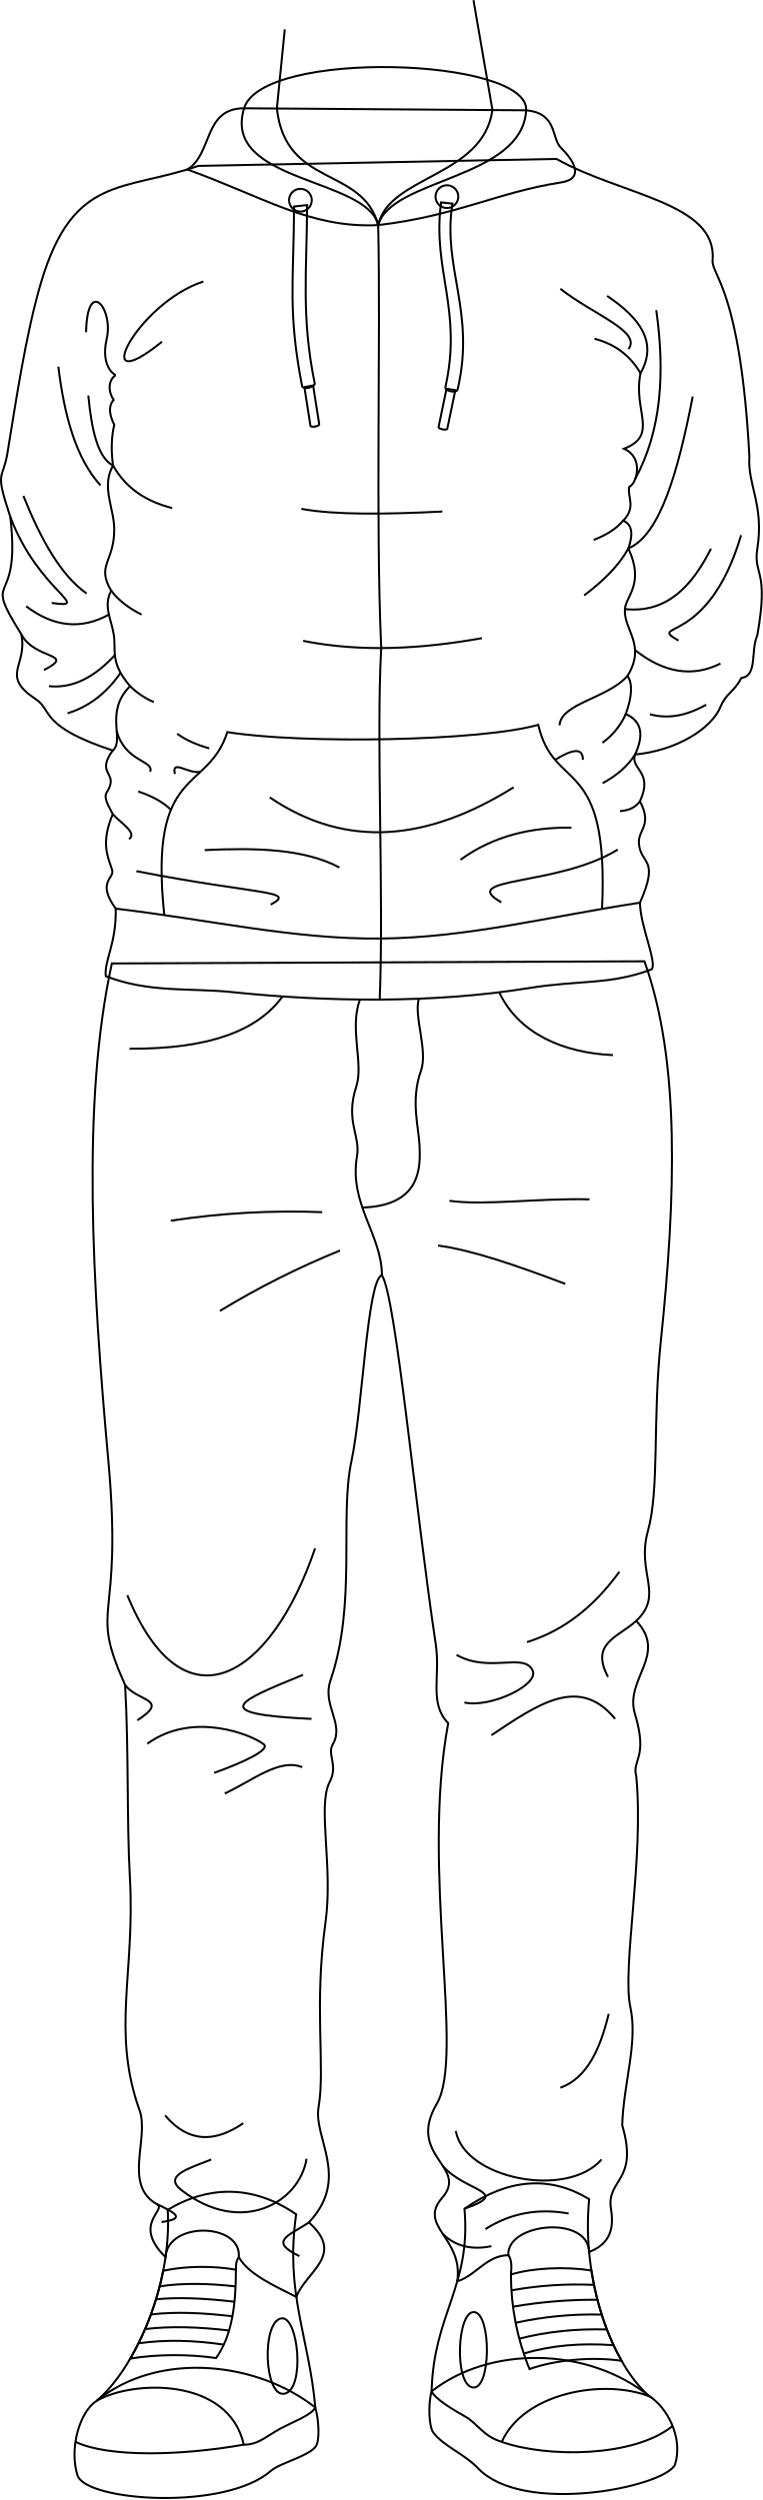
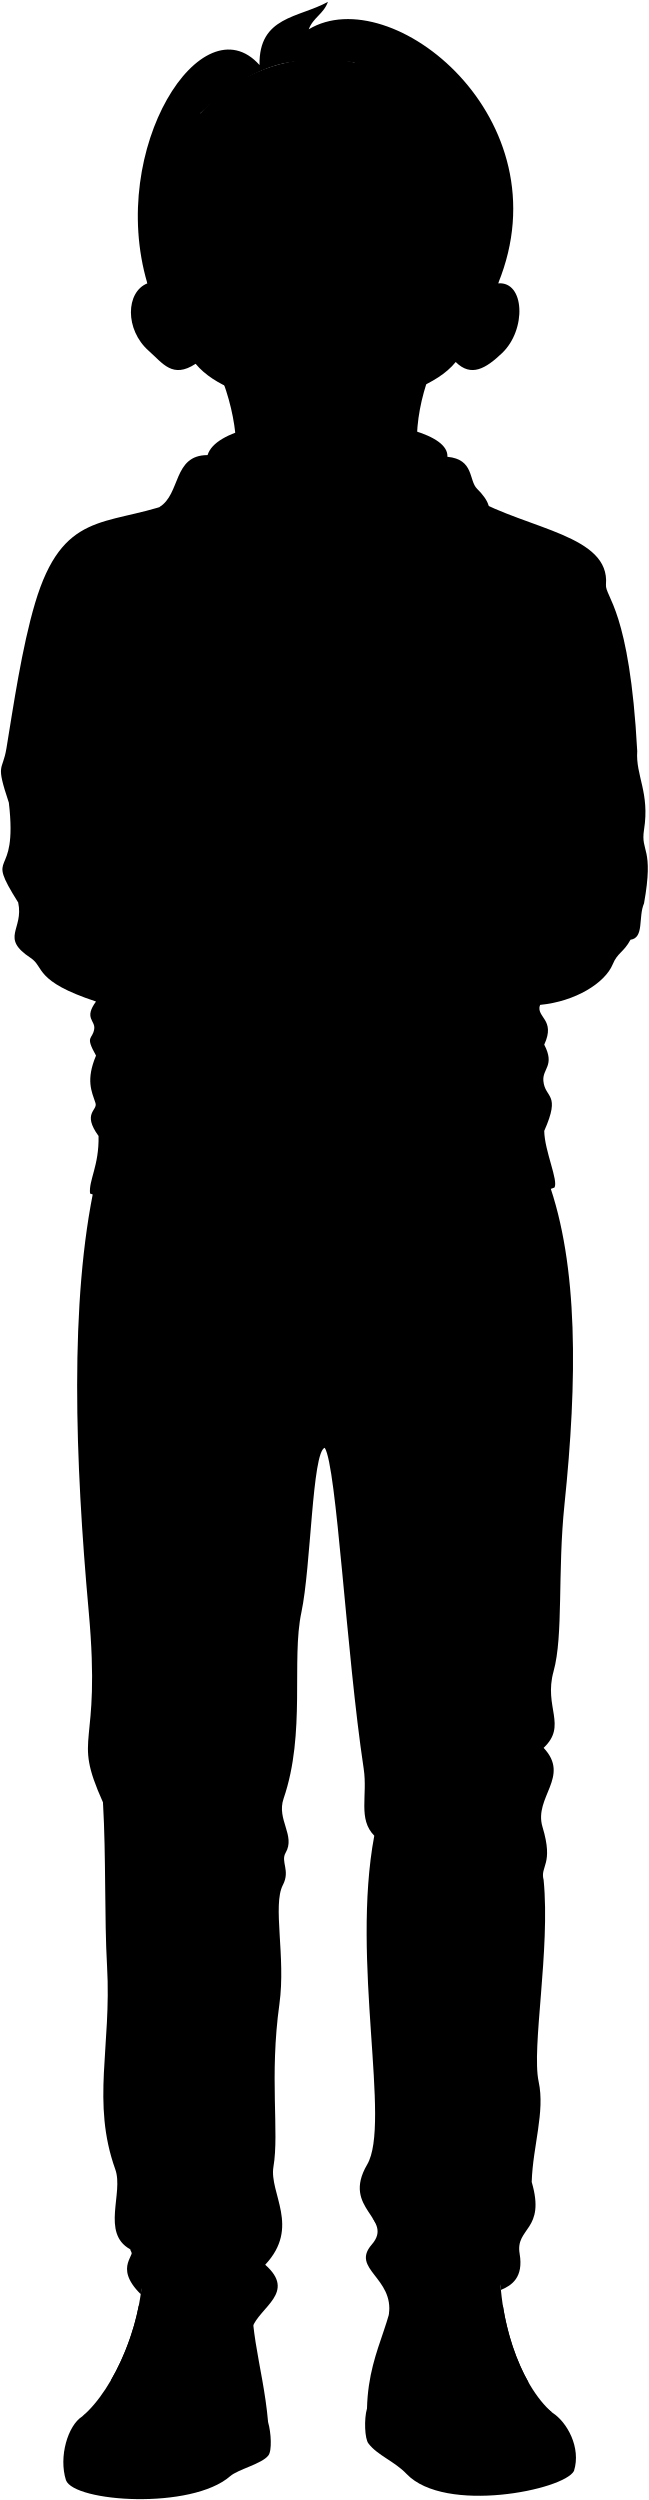
- <svg xmlns="http://www.w3.org/2000/svg" id="presence" viewBox="0 0 755.77 2476.85">
-   <defs>
-     <style>
-       .cls-1 {
-         fill: none;
-         stroke: #000;
-         stroke-miterlimit: 10;
-         stroke-width: 2px;
-       }
-     </style>
-   </defs>
-   <g id="bennettSoleSide">
-     <path class="cls-1" d="M312.38,2386.18c3.54,12.1,4.7,33.49.23,38.84-7.49,9.72-35.35,16.13-44.32,24-45.21,39.62-182,30.29-191.44,4.69-8.63-27.31,2.23-63.62,19-74.23C158.48,2329,256,2341.53,312.38,2386.18Z" />
-     <path class="cls-1" d="M427.59,2370.23c-3.55,12.1-2.7,35.48,1.77,40.83,10.28,13.63,30.44,20.82,44.32,35.4,44.65,46.88,183.3,18.88,195-3.44,8.63-27.32-8.28-57.19-25-67.79C581,2324.77,484,2325.58,427.59,2370.23Z" />
+ <svg viewBox="0 0 763.31 2941.89">
+   <g class="soleWhite">
+     <path d="M315.49,2850.32c3.58,12.22,4.75,33.82.24,39.23-7.56,9.82-35.71,16.3-44.77,24.24-45.66,40-183.87,30.59-193.36,4.74-8.71-27.59,2.26-64.26,19.17-75C160.05,2792.6,258.56,2805.22,315.49,2850.32Z" />
+     <path d="M431.86,2834.21c-3.58,12.22-2.73,35.84,1.78,41.24,10.38,13.77,30.75,21,44.77,35.75,45.1,47.36,185.13,19.08,197-3.47,8.72-27.6-8.36-57.76-25.27-68.47C586.83,2788.3,488.79,2789.11,431.86,2834.21Z" />
  </g>
-   <g id="bennettShoe">
-     <path class="cls-1" d="M293.4,2194.74c-11.16,78.14,12.84,121.67,19,191.44-3.91,7.81-22.94,14.38-35.72,21.53-14,7.82-21.21,15.31-35.16,15.31-14.85-66.95-110-64.19-145.68-43.54,36.85-31.19,74.79-112.74,70.33-189.21C204.42,2166.92,249.78,2164.32,293.4,2194.74Z" />
-     <path class="cls-1" d="M460.17,2189.16c6.81,77-30.58,103.81-32.58,181.07,3.91,7.81,21.09,17.94,33.81,25.21,11.72,6.69,17.31,19.21,35.72,24.79,21.77-48.56,100.47-63.07,146.56-45-36.85-31.19-67.86-113.51-60-195.56C545.37,2156.31,503.8,2158.74,460.17,2189.16Z" />
+   <g class="bennettShoe">
+     <path d="M299.36,2657c-11.28,78.92,9.93,122.89,16.13,193.35-3.94,7.89-23.16,14.52-36.07,21.75-14.1,7.89-21.43,15.46-35.52,15.46-15-67.62-111-64.83-147.13-44,37.22-31.5,75.54-113.87,71-191.1C206.45,2628.87,255.29,2626.25,299.36,2657Z" />
+     <path d="M464.76,2651.33c6.88,77.79-30.88,104.85-32.9,182.88,3.94,7.89,21.3,18.12,34.15,25.46,11.84,6.76,17.47,19.4,36.08,25,22-49.05,101.46-63.7,148-45.45-37.22-31.5-68.54-114.65-60.65-197.51C550.81,2618.16,508.83,2620.61,464.76,2651.33Z" />
  </g>
-   <g id="bennettShoelace">
-     <path class="cls-1" d="M585.91,2250.35c-25.8-4-57.95-2.67-79.71,4a246.88,246.88,0,0,0,18.4,93.71c25.2-9,61.47-12.54,91.22-8.17C602.09,2315.77,591.19,2284.48,585.91,2250.35Z" />
-     <path class="cls-1" d="M161.66,2250.66a285.37,285.37,0,0,1-32.55,87c27.62-4.51,58.78-4.34,84.95-.5,15.79-22.06,19.73-53.26,19.67-87.56C212.86,2245.83,184.7,2245.57,161.66,2250.66Z" />
+   <g class="shoelace">
+     <path d="M591.76,2713.13c-26.06-4.06-58.53-2.69-80.51,4a249.39,249.39,0,0,0,18.59,94.65c25.44-9,62.08-12.67,92.13-8.25C608.1,2779.21,597.09,2747.6,591.76,2713.13Z" />
+     <path d="M163.26,2713.45a287.75,287.75,0,0,1-32.87,87.81c27.9-4.55,59.37-4.38,85.8-.49,15.95-22.29,19.93-53.8,19.86-88.44C215,2708.57,186.54,2708.3,163.26,2713.45Z" />
  </g>
-   <g id="converseLogo">
-     <path class="cls-1" d="M468.63,2366.32c17.89,2,18.23-71.64,1.74-74.64C452.77,2288.48,449.49,2364.19,468.63,2366.32Z" />
-     <path class="cls-1" d="M281.17,2372.58c-19.21,2.26-22.17-69.75-3-74.66C295.8,2293.4,302.93,2370,281.17,2372.58Z" />
+   <g class="converseLogo">
+     <path d="M473.31,2830.26c18.06,2,18.41-72.35,1.75-75.38C457.29,2751.64,454,2828.11,473.31,2830.26Z" />
+     <path d="M284,2836.58c-19.4,2.29-22.39-70.45-3-75.41C298.75,2756.61,306,2834,284,2836.58Z" />
  </g>
-   <g id="clothesOverlapLine">
-     <path class="cls-1" d="M233.4,2266.12c-27.07-3-52.46-3.51-75.25,0" />
-     <path class="cls-1" d="M232.3,2281.35c-28.68-3.38-55.16-4.72-77.75-2.42" />
-     <path class="cls-1" d="M230.25,2295.77c-29.35-3.53-56.74-4.7-80.75-1.82" />
-     <path class="cls-1" d="M226.92,2309.84c-29.65-3.51-57.68-4.48-83.16-1.43" />
-     <path class="cls-1" d="M221.72,2323.83c-29.65-4.33-58-5.11-84.5-1.26" />
-     <path class="cls-1" d="M588.48,2264.65a364.71,364.71,0,0,0-81.76,5.4" />
-     <path class="cls-1" d="M591.9,2279.38a472.61,472.61,0,0,0-83.63,6.86" />
-     <path class="cls-1" d="M596.11,2294.09a353.62,353.62,0,0,0-85.26,8.12" />
-     <path class="cls-1" d="M601.27,2308.82c-30.1-.82-59.11,2-86.81,9.13" />
-     <path class="cls-1" d="M607.86,2324.41c-31.74-2.29-61.57.07-89,8.27" />
-     <path class="cls-1" d="M503.6,2235.22c3.37,4,3.4,11.16,2.6,19.14" />
-     <path class="cls-1" d="M233.73,2249.55c0-4.76,0-8.32,2.93-12.48" />
+   <path class="bennettJeans" d="M382.13,1703.68c14.07,21.61,25.28,241,45.84,377.62,4.82,32-7,59.15,12.46,78.9-27.61,147.43,19.91,338.81-8.39,387-30.8,52.46,32.38,63.16,5.4,94.13-25,28.73,26.64,38.93,20.11,82.71,18.95-6,29.2-26,51.07-26.21-2-32.27,80-40.57,80.86-3.14,12.66-5.25,26.79-14.62,22-42.62-5.31-31.09,31.06-27,14.21-84.4,1.28-42.24,15.86-82.46,8.18-118-8.59-39.77,13.86-155.53,5.84-237.44-4.44-16.7,12.17-17.74-1.32-62.38-10.57-35,33.21-59.17,1.32-93.05,28.21-26.61-.12-47.54,11.69-90,11.71-42.12,4.58-116.77,12.85-196.39,15.16-145.8,16.54-281.65-19.39-381L112,1391.61C81.48,1531,88.46,1719.92,104.41,1896.5c15.1,167.17-20.49,141.28,16.77,224.47,3.72,64.57,1.59,136.35,4.8,192.91,5.39,94.91-18.6,159.93,9.71,239,9.92,27.73-16.74,74.73,17.25,93.83,10.67,6-21.31,19.43,12.67,53,2.55-36.28,76.27-34.28,73.41,0,9.38,17.46,38,29.88,57.51,39.92,9-25.07,52.66-41.79,15.55-74.58,41.75-44.48,4.36-84.13,9.71-115.4,6.94-40.59-4.9-105.75,7-191.29,7.71-55.57-8.32-116.38,4.1-140.2,8.94-17.16-2.92-27.43,3.22-37.91,11.89-20.28-10.88-39.06-2.41-63.71,26.44-77,8.94-163.07,21-219.38C366,1843.79,367.33,1708.63,382.13,1703.68Z" />
+   <g class="bennettHoodie">
+     <path d="M556.76,586.23C622.46,623.08,718,630,713.07,687.88c-1.27,14.77,27.84,28.81,36.79,196-2,28.87,14.94,48.78,8,92.57-4.26,26.74,11.94,19.91,0,86.6-7,15.93.45,40.63-15.93,42.8-8,14.93-15.29,15.15-20.9,28.87-9,21.89-43.8,43.82-85.6,47.8-5,14.93,18.91,16.89,5,46.76,12.94,24.88-2.39,28.13-1,42.8,2,20.9,20.9,13.93,1,58.72.33,23.49,16.93,58.73,12,66.69-41.81,15.93-71.31,10.5-123.43,18.92-94.86,15.32-201.06,13.93-296.62,4-42-4.38-82.61,1-126.41-15.93-1.72-15.7,10.73-32.55,10-67.68-19.74-27.11-.7-30-3.63-38.83-4.56-13.69-11.44-27,.65-55.81-13.55-23.94-4-18.36-2.11-31.34,1.48-10.07-12.45-12.45,2.1-32.29-73.14-24.1-60.48-40.42-76.8-51.19-36.61-24.17-8-33-14.75-65.27-40.91-65.09.11-21.88-11-117.45-16-48-7.49-35.77-2.84-64.08,8.06-49.07,18.24-118.93,33.69-170.83,32.22-108.19,82.75-90.61,157.27-116.45Z" />
+     <path d="M561.44,609.74c-64.15,10-104.74,33.57-183,42.72-68,3.4-114.76-28.22-191-55.67,25.41-15.25,15.9-61.31,56.82-61.25l282.25,2c31.61,3,24.86,27.83,34.92,37.68C573.39,586.89,585.9,605.94,561.44,609.74Z" />
  </g>
-   <g id="clothesDisplayLine">
-     <path class="cls-1" d="M497.12,2420.23c44.18,15.76,130.57,15.6,169.26-15.74" />
-     <path class="cls-1" d="M241.5,2423c-62,10.94-134,12.82-166.74-2.79" />
+   <path class="bennettHoodieInner" d="M526.49,537.5c-3.93,69.06-135.07,68.07-148.07,115-11.22-47.55-156.86-42.52-134.18-116.92C262.41,475.91,529.49,484.67,526.49,537.5Z" />
+   <path class="zipperDisplayLine" d="M378.42,652.46c2.63,117.13-2.69,295,3,423.41-5.16,93.3,2.77,246.05-1.52,352" />
+   <g class="hoodieLace">
+     <path d="M304.57,814.69l6.1,38.66c.37,2.1,9.14.54,8.77-1.56L313.3,813Z" />
+     <path d="M294.27,633.86c-.38,75-6.44,104.91,7.94,179.63.79,4.23,13,1.36,12.71-2.5-13.71-67.17-7.87-112.61-7.62-178.56Z" />
+     <circle cx="300.59" cy="627.55" r="11.39" />
+     <path d="M446.83,816.27l-8,38.32c-.39,2.09,8.36,3.74,8.76,1.64l8-38.5Z" />
+     <path d="M441.37,629.71c-9.12,67.5,21.55,107.35,4.39,184.61-1.34,4.16,10.78,7,12.12,2.79,18.24-77.79-15.47-121.54-5.14-186.11Z" />
+     <circle cx="447.18" cy="623.98" r="11.39" />
  </g>
-   <path id="bennettJeans" class="cls-1" d="M378.36,1263.89c13.92,21.39,33,230.65,53.38,365.89,4.77,31.68-6.93,58.56,12.34,78.11-27.34,146,16.71,329.46-11.31,377.19-30.49,51.94,32.06,62.54,5.35,93.19-24.79,28.45,21.38,39.55,14.91,82.89,18.76-5.93,28.91-25.7,50.57-25.94-2-31.95,79.23-40.17,80-3.11,12.54-5.2,26.53-14.47,21.79-42.2-5.27-30.78,27.75-26.72,11.06-83.56,1.27-41.83,15.71-81.64,8.1-116.86-8.5-39.38,13.73-148,5.79-229.1-4.4-16.53,12.05-17.56-1.31-61.75-10.47-34.62,32.88-58.59,1.31-92.13,27.93-26.35-.12-47.07,11.57-89.1,11.59-41.7,4.53-108.61,12.73-187.44,15-144.36,19.37-278.86-16.2-377.19l-527.62,2.13c-30.19,138-19.27,318.06-3.48,492.89,15,165.52-20.29,139.89,16.6,222.25,3.69,63.93,1.57,135,4.75,191,5.34,94-18.42,152.35,9.61,230.65,9.83,27.46-16.57,74,17.09,92.9,10.56,5.94-25.1,19.25,8.54,52.47,2.52-35.92,75.52-33.94,72.68,0,9.29,17.29,37.63,29.59,57,39.52,8.92-24.82,49.13-41.37,12.39-73.84,41.34-44,4.31-83.29,9.61-114.25,6.88-40.19-4.85-98.7,6.9-183.4,7.64-55-8.23-115.23,4.06-138.81,8.86-17-2.88-27.16,3.2-37.53,11.77-20.09-10.78-38.68-2.4-63.09,26.18-76.25,8.86-161.45,20.76-217.2C359.42,1395.61,363.7,1268.79,378.36,1263.89Z" />
-   <g id="clothesDisplayLine-2" data-name="clothesDisplayLine">
-     <path class="cls-1" d="M279.87,987.69c-24.36,33.48-71.59,52.21-151.55,51.72" />
-     <path class="cls-1" d="M494.6,983.57c19.21,40.76,63.39,60.07,112.7,62.18" />
-     <path class="cls-1" d="M356.54,990.82c-10.56,28.88,3.88,63.26-3.52,85.92-11.27,34.52,4.22,48.71.7,69-8.23,47.51,24.66,78.19,24.64,118.12" />
-     <path class="cls-1" d="M415,989.93c-5.22,17.06,9.14,51.53,2.08,71.31-10.57,29.59-2.11,55.89-1.41,74.67.7,19,2.82,59.17-56.71,60.92" />
+   <g class="clothesDisplayLine">
+     <path d="M282.65,1424.72c-24.6,33.81-72.3,52.73-153,52.23" />
+     <path d="M499.53,1420.56c19.4,41.16,64,60.66,113.83,62.8" />
+     <path d="M360.1,1427.88c-10.67,29.17,3.91,63.89-3.56,86.78-11.38,34.86,4.27,49.2.71,69.72-8.31,48,24.9,79,24.88,119.3" />
+     <path d="M419.18,1427c-5.27,17.23,9.24,52,2.1,72-10.67,29.88-2.13,56.44-1.42,75.41.71,19.21,2.84,59.76-57.28,61.53" />
+     <path d="M502.09,2884.71c44.61,15.92,131.86,15.76,170.94-15.9" />
+     <path d="M243.9,2887.53c-62.65,11-135.38,12.94-168.4-2.82" />
  </g>
-   <g id="clothesFoldLine">
-     <path class="cls-1" d="M445.29,1190.15c34.32,4.95,89.46-2.82,138.76-1.41" />
-     <path class="cls-1" d="M434,1234.52c33.21,4.32,78.29,19.9,126.09,38" />
-     <path class="cls-1" d="M319.21,1201.42a790,790,0,0,0-150,8.45" />
-     <path class="cls-1" d="M336.82,1239.45a831.8,831.8,0,0,0-119,59.87" />
-     <path class="cls-1" d="M613.64,1557.83c-23.68,32.54-52.81,57.68-91.57,69.73" />
-     <path class="cls-1" d="M630.39,1606.51c-18.87,16.83-45.69,22.18-28,55.57" />
-     <path class="cls-1" d="M452.34,1640.24c32.4,18.32,66.91-2.81,75.36,15.5,6.64,14.39-42.26,37.33-67.62,31.7" />
-     <path class="cls-1" d="M609.41,1703.64c-35.52-43.36-76.07-14.8-122.56,16.2" />
-     <path class="cls-1" d="M312.16,1534.59c-43.67,128.9-130.3,182.43-186,46.49" />
-     <path class="cls-1" d="M124,1670.05c12.08,16.68,45,13.59,12.08,35" />
-     <path class="cls-1" d="M300.19,1660c-63.39,26.06-96.43,38.77,8.45,43.67" />
-     <path class="cls-1" d="M145.93,1728.29c45.79-33.11,104.69-8.28,115.52.7,6.25,5.19-20,17.72-49.31,28.18" />
-     <path class="cls-1" d="M299.49,1751.53c-22.8-9.19-49.31,13.39-76.78,26.07" />
-     <path class="cls-1" d="M603.07,1996c-8.52,35.25-21.67,63.78-47.9,73.26" />
-     <path class="cls-1" d="M596,2140.35c-34.52,39.45-135.95,19-144.4-28.17" />
-     <path class="cls-1" d="M438.76,2146.81c21.83,25.53,69.51,25.53,21.41,42.35" />
-     <path class="cls-1" d="M438.76,2214.22q18.5,18.09,48.09,12.06" />
-     <path class="cls-1" d="M480.91,2209.38c26-16.62,53.6-20.63,82.46-15.5" />
-     <path class="cls-1" d="M241,2104.43c-28.34,19.39-54.45,19.46-77.44-7.75" />
-     <path class="cls-1" d="M306,2202.75c-19.19,13-40.79,18.34-9.33,33.4" />
-     <path class="cls-1" d="M155.44,2184.6c18,8.58,29.47,14.42,4.58,17.74" />
-     <path class="cls-1" d="M303.71,2139.65c-7,43.67-64.95,76.9-124,31-18.16-14.13,6.87-21.27,29.59-30.29" />
+   <g class="clothesOverlapLine">
+     <path d="M640.37,1330.78c-93.08,14.23-171.95,35-259.38,35.9s-172.65-19.11-265.17-29.92" />
+     <path d="M115.72,802.68c-6.28,4.06-8.71,14.43-2,24.75-5.63,6.4-4.21,15.12.61,25-2.93,12.32-3.2,26-1.22,40.77-12.17,21.29,1.22,42.94,1.22,63.89,0,32.86-18.25,35.9-3,61.45-8.1,14.89-.09,28.26,2.43,43.21,2.86,16.89-4.26,28,16.43,52.32-26.16,26.17-4.87,53.55-17.3,64.47" />
+     <path d="M640.9,800.8c-7.81,37.32,18.86,61.88-16.49,75.5,20,8.68,13,34.72,5.21,38.19-2.18,10.1,7.34,20-6.08,33.85q13,5.2,5.21,27.77c16.49,35.59-2.6,47.74-3.47,60.75-1.41,21.13,21.7,35.59,2.6,66.83,5.06,7.47,4.85,19.85-1.73,38.19,16.42,7.24,18.17,21.41,9.25,40.62-7.24,11.38-18,21-32.44,28.65" />
+     <path d="M164.38,1343.21c-16-150.64,43.17-121.39,63.11-183.21,73.12,12,253.25,9.31,311.08-7.31,15.95,69.13,71.12,28.58,63.84,184.32" />
+     <path d="M235.73,2729.06c-27.34-3.07-53-3.55-76,0" />
+     <path d="M234.61,2744.44c-29-3.41-55.71-4.76-78.53-2.44" />
+     <path d="M232.54,2759c-29.64-3.57-57.3-4.75-81.55-1.84" />
+     <path d="M229.18,2773.22c-29.94-3.55-58.26-4.53-84-1.45" />
+     <path d="M223.92,2787.35c-29.94-4.37-58.53-5.16-85.34-1.28" />
+     <path d="M594.36,2727.58a367.77,367.77,0,0,0-82.58,5.45" />
+     <path d="M597.81,2742.45a478.15,478.15,0,0,0-84.47,6.93" />
+     <path d="M602.06,2757.31a357.21,357.21,0,0,0-86.12,8.21" />
+     <path d="M607.27,2772.19c-30.4-.83-59.7,2-87.67,9.21" />
+     <path d="M613.93,2787.93c-32.06-2.31-62.18.07-89.88,8.36" />
+     <path d="M508.62,2697.85c3.41,4,3.44,11.28,2.63,19.33" />
+     <path d="M236.05,2712.33c0-4.81,0-8.41,3-12.61" />
  </g>
-   <g id="bennettHoodie">
-     <path class="cls-1" d="M551.26,157.51C616.3,194,710.94,200.8,706,258.15c-1.26,14.62,27.56,28.53,36.43,194-2,28.58,14.78,48.29,7.88,91.65-4.21,26.48,11.83,19.71,0,85.74-6.89,15.77.46,40.23-15.76,42.38-7.89,14.78-15.14,15-20.7,28.58-8.87,21.68-43.36,43.39-84.75,47.33-4.93,14.79,18.72,16.73,4.92,46.29,12.82,24.64-2.36,27.86-1,42.38,2,20.7,20.69,13.8,1,58.15.32,23.25,16.76,58.14,11.83,66-41.39,15.76-70.6,10.39-122.2,18.72-93.93,15.17-199.08,13.8-293.69,3.94-41.58-4.33-81.79,1-125.16-15.77-1.7-15.54,10.62-32.22,9.86-67-19.54-26.84-.69-29.74-3.59-38.44-4.51-13.55-11.32-26.75.65-55.26-13.42-23.7-4-18.18-2.1-31,1.47-10-12.32-12.32,2.08-32-72.41-23.86-59.88-40-76-50.69-36.26-23.92-8-32.62-14.61-64.61-40.5-64.45.1-21.67-10.87-116.29-15.85-47.5-7.41-35.41-2.8-63.45,8-48.58,18.05-117.75,33.35-169.13C72.66,172.61,122.69,190,196.48,164.42Z" />
-     <path class="cls-1" d="M555.89,180.79c-63.52,9.89-103.7,33.23-181.21,42.29-67.33,3.36-113.62-27.94-189.11-55.12,25.16-15.1,15.75-60.7,56.26-60.65l279.45,2c31.3,2.94,24.62,27.56,34.59,37.3C567.73,158.16,580.11,177,555.89,180.79Z" />
+   <g class="clothesFoldLine">
+     <path d="M594.82,766.2q30.81,8,46.08,34.6c17.82-31.48-1.3-55.73-33.39-77.43" />
+     <path d="M560.71,716.23c33.31,26.17,81.36,42.57,68.21,60.28" />
+     <path d="M656.69,737.64c8.81,62.68,5.31,120.49-21.17,169.22" />
+     <path d="M693.17,824.1c-14.71,75.22-32.64,138.78-64.42,152-9,16.71-24.58,32.26-44.24,47.08" />
+     <path d="M623.54,948.34c-6.49,7.9-16.42,14.3-29.52,19.33" />
+     <path d="M711.41,976.39c-19.27,38.22-44.61,64.82-86.13,60.47" />
+     <path d="M741.56,962.91c-33.32,112.63-95.22,86.43-62.67,105.49" />
+     <path d="M720.93,1091.4c-28.33,14.15-56.84,9.15-85.51-13.49" />
+     <path d="M706.66,1132.65c-17.89,9.88-36.41,15-56.32,9.52" />
+     <path d="M627.88,1103.69c-19.58,22.61-66.76,27.42-68,49.58" />
+     <path d="M626.15,1141.88a70.69,70.69,0,0,1-23.4,28.84" />
+     <path d="M583.23,1187.76c.13-13-11.09-10.26-27.78,0" />
+     <path d="M640.37,1229.26c-4,5.61-10.3,9.23-20,9.87" />
+     <path d="M618.09,1277.67c-60.54,37.15-161.3,27.17-116.51,52.75" />
+     <path d="M571.77,1255.65c-40.28-.47-77.89,8.19-111,32.11" />
+     <path d="M136.46,1299.22c124.77,24.32,160.54,19.27,134.4,33.49" />
+     <path d="M204.81,1278.12c51.05-2.39,99.56-1.36,134.85,17.43" />
+     <path d="M269.94,1225.37c77.5,52.63,159.28,42.89,244-10.09" />
+     <path d="M112.84,1242.12c7.2,8.48,25,18.73,16.28,25" />
+     <path d="M138.29,1219.41c12.32,4.29,23.86,9.6,32.72,18.37" />
+     <path d="M116.77,1158.86c8.22,31.19,38,29.66,33.45,40.83" />
+     <path d="M175,1202c-3.65-15.46,13.76.46,25.66-2.29" />
+     <path d="M130.13,1114A78,78,0,0,0,153.89,1130" />
+     <path d="M177.28,1161.61c7.68,5.78,18.19,10.73,32.11,14.68" />
+     <path d="M482.26,1066c-61.59,11-121.67,14.11-179,2.7" />
+     <path d="M442.69,939.18c-56.64,2.82-107.79,3.51-141.2-2.7" />
+     <path d="M162.1,769.21c-75.55,61.15-25.18-38.68,41.37-60.26" />
+     <path d="M111.27,1018.49c7.57,9.94,17.94,17.72,30.39,23.88" />
+     <path d="M86.14,759.73c1.11-55.53,27.67-24.09,20.64,6.5-5.65,24.6,4.83,34.46,8.94,36.45" />
+     <path d="M88.36,823c3.26,34.39,9.43,62.36,24.73,70.12,13.79,24.34,34.81,36.29,59.11,42.61" />
+     <path d="M58.37,794.16c6,50.17,18.06,92.44,42.2,118.83" />
+     <path d="M23.39,923.54c17.51,43.66,37.5,79.65,63.3,97.73" />
+     <path d="M10.31,944.58c28.07,74.47,83.6,92.24,41.4,86.13" />
+     <path d="M109,1042.37c-28.11,15.55-55.7,12.23-82.8-8.33" />
+     <path d="M21.28,1062c13.21,25.87,55.88,18.71,22.65,35.87" />
+     <path d="M115,1082.91c-20.29,22.06-42.12,33.64-66,31.11" />
+     <path d="M120.63,1100.64c-13.82,20.13-31.4,33.83-53.06,40.57" />
+     <path d="M449.73,1629.2c34.66,5,90.36-2.85,140.15-1.43" />
+     <path d="M438.35,1674c33.54,4.36,79.07,20.09,127.35,38.41" />
+     <path d="M322.39,1640.58a799.12,799.12,0,0,0-151.53,8.54" />
+     <path d="M340.18,1679A838.53,838.53,0,0,0,220,1739.47" />
+     <path d="M622.79,2007.63c-23.91,32.86-53.33,58.26-92.48,70.43" />
+     <path d="M639.71,2056.79c-19.05,17-46.14,22.4-28.3,56.13" />
+     <path d="M448.77,2091.87c32.72,18.5,78.69-3.85,87.23,14.65,6.71,14.53-53.79,38.71-79.41,33" />
+     <path d="M618.53,2154.89c-35.88-43.78-87.95-13.93-134.9,17.38" />
+     <path d="M318.31,1984.15c-44.11,130.19-138.69,184.26-194.89,47" />
+     <path d="M121.18,2121c12.2,16.85,45.48,13.72,12.2,35.35" />
+     <path d="M306.21,2110.78c-64,26.33-97.39,39.17,8.54,44.11" />
+     <path d="M143.34,2179.79c46.24-33.43,112.81-8.36,123.74.71,6.32,5.24-23.25,17.89-52.83,28.46" />
+     <path d="M305.5,2203.27c-23-9.29-52.83,13.52-80.57,26.32" />
+     <path d="M612.12,2456.19c-8.61,35.61-21.88,64.42-48.37,74" />
+     <path d="M605,2602c-34.86,39.84-145.39,20.22-153.92-27.44" />
+     <path d="M438.08,2609.57c22.05,25.78,75.26,24.77,26.68,41.76" />
+     <path d="M443.13,2676.64q18.69,18.29,48.58,12.19" />
+     <path d="M485.71,2671.75c26.22-16.78,54.14-20.84,83.28-15.65" />
+     <path d="M243.38,2565.75c-28.62,19.59-59,19.66-82.25-7.82" />
+     <path d="M312.08,2665.06c-19.38,13.1-44.22,18.52-12.45,33.73" />
+     <path d="M152.94,2646.73c18.15,8.66,33.81,14.56,8.67,17.91" />
+     <path d="M309.77,2601.32c-7.11,44.11-72.67,77.67-132.28,31.3-18.34-14.26,11-21.48,33.92-30.59" />
  </g>
-   <path id="bennettHoodieInner" class="cls-1" d="M521.28,109.26c-3.88,68.37-133.72,67.39-146.6,113.82C363.58,176,219.37,181,241.83,107.31,259.82,48.27,524.26,57,521.28,109.26Z" />
-   <g id="bennettHoodieLace">
-     <path class="cls-1" d="M301.56,383.7l6,38.28c.37,2.08,9.06.53,8.68-1.55L310.21,382Z" />
-     <path class="cls-1" d="M291.36,204.66C291,279,285,308.53,299.23,382.52c.78,4.19,12.89,1.34,12.58-2.48-13.57-66.5-7.79-111.5-7.55-176.8Z" />
-     <circle class="cls-1" cx="297.63" cy="198.42" r="11.28" />
-     <path class="cls-1" d="M442.41,385.26l-7.9,37.95c-.39,2.07,8.28,3.7,8.67,1.62l7.93-38.11Z" />
-     <path class="cls-1" d="M437,200.56c-9,66.82,21.34,106.28,4.35,182.77-1.33,4.13,10.67,6.9,12,2.77,18.06-77-15.32-120.33-5.09-184.27Z" />
-     <circle class="cls-1" cx="442.77" cy="194.88" r="11.28" />
+   <g class="eye">
+     <rect class="sclera" x="242.07" y="183.73" width="283.33" height="73.4" />
+     <g class="irisDarkBrown">
+       <ellipse cx="470.81" cy="212.69" rx="22.5" ry="11.22" />
+       <ellipse cx="299.72" cy="212.19" rx="22.5" ry="11.22" />
+     </g>
+     <g class="pupil">
+       <ellipse cx="470.81" cy="211.16" rx="8.75" ry="4.36" />
+       <ellipse cx="299.72" cy="210.66" rx="8.75" ry="4.36" />
+     </g>
  </g>
-   <g id="clothesOverlapLine-2" data-name="clothesOverlapLine">
-     <path class="cls-1" d="M634,894.69c-92.16,14.08-170.24,34.63-256.81,35.53S206.29,911.31,114.68,900.6" />
-     <path class="cls-1" d="M114.59,371.81c-6.22,4-8.63,14.29-2,24.51-5.58,6.34-4.18,15,.6,24.7-2.91,12.2-3.17,25.73-1.21,40.36-12,21.09,1.21,42.52,1.21,63.26,0,32.53-18.07,35.55-3,60.85-8,14.73-.09,28,2.41,42.77,2.82,16.73-4.22,27.72,16.26,51.81C103,706,124,733.09,111.72,743.9" />
-     <path class="cls-1" d="M634.57,370c-7.74,36.95,18.67,61.27-16.33,74.76,19.76,8.59,12.89,34.37,5.16,37.81-2.16,10,7.27,19.8-6,33.51q12.89,5.16,5.16,27.5c16.32,35.23-2.58,47.26-3.44,60.15-1.39,20.91,21.48,35.23,2.58,66.16,5,7.4,4.8,19.66-1.72,37.81,16.26,7.17,18,21.2,9.16,40.22C622,759.14,611.3,768.62,597,776.24" />
-     <path class="cls-1" d="M162.77,907c-15.83-149.15,42.74-120.19,62.48-181.4,72.39,11.85,250.74,9.22,308-7.23,15.79,68.44,70.41,28.29,63.21,182.49" />
+   <g class="skinEastAsian">
+     <path d="M537.58,377.81C501,433.19,486.09,491.43,491.64,539.52c-9.38,66.38-102.17,64.81-113.19,114.05C362.87,594.94,286.68,616.85,278.08,538c1.31-48-14.9-106.28-55.65-164.33" />
+     <path d="M586.22,333.44c31.34-2.57,33.58,54.46,4.61,82.06-19.17,18.26-36.44,28.61-54.57,10.49-22.2,27.69-69.36,40.38-103.06,51.61-34,11.33-73.89,10.77-101,1.5-39.48-13.53-79.72-24.1-102-51C203,446,191.57,427.46,175,412.84c-28.23-24.9-27.07-69.22-1.58-79.4C162.12-17.62,589.74-20,586.22,333.44ZM336,212.77c-23.37-9.3-46.27-15.48-81.42,7.24,17.13-4.34,29.27.59,44.75,1,18.5.48,24.19-5.21,32.24-5.81C334.57,215,342.7,215.44,336,212.77Zm98.4.9c12.53-.65,17.26,7.39,40.07,8.82,15.47,1,23-1.45,33.11-2.92-36.67-20-53.74-16.61-77.1-7.3C423.77,214.94,431.39,213.83,434.4,213.67Z" />
  </g>
-   <g id="clothesFoldLine-2" data-name="clothesFoldLine">
-     <path class="cls-1" d="M588.94,335.69q30.51,8,45.63,34.26c17.64-31.17-1.29-55.18-33.07-76.67" />
-     <path class="cls-1" d="M555.17,286.22c33,25.91,80.55,42.15,67.54,59.68" />
-     <path class="cls-1" d="M650.19,307.42c8.73,62.06,5.27,119.29-21,167.54" />
-     <path class="cls-1" d="M686.32,393c-14.57,74.47-32.32,137.4-63.78,150.51-8.95,16.54-24.34,31.94-43.81,46.61" />
-     <path class="cls-1" d="M617.38,516c-6.43,7.82-16.27,14.16-29.23,19.14" />
-     <path class="cls-1" d="M704.38,543.8C685.3,581.65,660.2,608,619.1,603.68" />
-     <path class="cls-1" d="M734.22,530.45C701.24,642,640,616,672.18,634.9" />
-     <path class="cls-1" d="M713.81,657.68c-28.06,14-56.28,9.05-84.67-13.36" />
-     <path class="cls-1" d="M699.67,698.51c-17.71,9.78-36,14.83-55.76,9.43" />
-     <path class="cls-1" d="M621.68,669.84c-19.39,22.39-66.11,27.15-67.3,49.09" />
-     <path class="cls-1" d="M620,707.65a70,70,0,0,1-23.17,28.56" />
-     <path class="cls-1" d="M577.47,753.08c.13-12.85-11-10.16-27.51,0" />
-     <path class="cls-1" d="M634,794.16c-4,5.56-10.19,9.15-19.78,9.79" />
-     <path class="cls-1" d="M612,842.09C552,878.88,452.28,869,496.63,894.32" />
-     <path class="cls-1" d="M566.11,820.3c-39.88-.47-77.11,8.1-109.9,31.79" />
-     <path class="cls-1" d="M135.12,863.44c123.53,24.07,159,19.08,133.07,33.15" />
-     <path class="cls-1" d="M202.79,842.55c50.55-2.38,98.57-1.36,133.52,17.26" />
-     <path class="cls-1" d="M267.28,790.32c76.73,52.11,157.7,42.46,241.61-10" />
-     <path class="cls-1" d="M111.74,806.9c7.12,8.4,24.76,18.54,16.11,24.75" />
-     <path class="cls-1" d="M136.94,784.42c12.19,4.25,23.62,9.5,32.39,18.18" />
-     <path class="cls-1" d="M115.63,724.47c8.13,30.88,37.59,29.36,33.11,40.42" />
-     <path class="cls-1" d="M173.27,767.16c-3.62-15.31,13.62.45,25.4-2.27" />
-     <path class="cls-1" d="M128.85,680.07a77.64,77.64,0,0,0,23.53,15.79" />
-     <path class="cls-1" d="M175.54,727.19c7.6,5.72,18,10.63,31.79,14.54" />
-     <path class="cls-1" d="M477.49,632.51c-61,10.91-120.46,14-177.19,2.67" />
-     <path class="cls-1" d="M438.31,507c-56.07,2.79-106.72,3.48-139.79-2.67" />
-     <path class="cls-1" d="M160.5,338.67c-74.79,60.55-24.93-38.29,41-59.66" />
-     <path class="cls-1" d="M110.18,585.49c7.5,9.84,17.76,17.54,30.09,23.64" />
-     <path class="cls-1" d="M85.29,329.29c1.1-55,27.4-23.85,20.44,6.43-5.59,24.36,4.79,34.12,8.86,36.09" />
-     <path class="cls-1" d="M87.49,392C90.73,426,96.84,453.7,112,461.38c13.65,24.11,34.46,35.93,58.53,42.19" />
-     <path class="cls-1" d="M57.8,363.37c6,49.68,17.88,91.53,41.79,117.66" />
-     <path class="cls-1" d="M23.17,491.47C40.5,534.7,60.3,570.33,85.84,588.24" />
-     <path class="cls-1" d="M10.21,512.31C38,586,93,603.63,51.21,597.58" />
-     <path class="cls-1" d="M107.9,609.13c-27.83,15.4-55.15,12.11-82-8.25" />
-     <path class="cls-1" d="M21.08,628.6c13.08,25.61,55.33,18.52,22.43,35.51" />
-     <path class="cls-1" d="M113.84,649.27c-20.09,21.84-41.7,33.3-65.38,30.8" />
-     <path class="cls-1" d="M119.45,666.82c-13.69,19.93-31.09,33.5-52.54,40.17" />
+   <g class="skinOverlapLine">
+     <path d="M536.26,426c23.08-23.42,28.5-57.13,36.32-84.82" />
+     <path d="M230.2,428.09c-23.64-22.51-28.45-59.23-36.28-94.15" />
  </g>
-   <path id="zipperDisplayLine" class="cls-1" d="M374.68,223.08c2.61,116-2.66,292.07,3,419.22-5.11,92.37,2.75,243.61-1.5,348.52" />
-   <g id="skinEastAsian">
-     <path class="cls-1" d="M469.1.17,487.88,109c-9.39,66.38-102.18,64.81-113.2,114.05-15.58-58.63-91.77-36.72-100.37-115.54l7.82-78.42" />
+   <g class="skinFoldLine">
+     <path d="M575.51,359.2c18.66-35.75,42,27.33,2.81,51.27" />
+     <path d="M555.28,397.39c11-8.73,14.31,7.45,24.73-.16,6.48-4.72,9.3-17.74,2-25.91" />
+     <path d="M191,358.52c-18.66-35.75-42.94,27.62-1.9,48.14" />
+     <path d="M212.06,401.51c-6.85-9.26-15.22-2.06-21.81-5.36-7.17-3.58-11.83-10-5.74-21.14" />
+   </g>
+   <g class="head50">
+     <path class="lipMaleMedium__noStroke" d="M355.84,336.51c11-16,15.14-4.41,26.1-4.41,15.08,0,14-11.92,27.7,3.51,8.59,10.11,12.73,29.4,26.85,41.9-15.16,8.38-20.65,21.26-56.31,16.17-37.73,5.09-33.72-10.68-54.46-15.47C342.52,366.88,348.83,348.91,355.84,336.51Z" />
+     <path class="teeth" d="M332.64,376.21c24.84-14.19,31.33-27.5,36.67-23.66,16.88,12.17,23.65-3.34,29.6-.73,7.57,3.31,16.54,14.93,30.31,24.16C398.09,369.32,363.39,368.64,332.64,376.21Z" />
+     <g class="lipOverlapLine">
+       <path d="M438.87,376.69a14.78,14.78,0,0,1-9.65-.71" />
+       <path d="M332.64,376.21A17.59,17.59,0,0,1,322,377.4" />
+     </g>
+     <g class="lipEdgeLine">
+       <path d="M355.84,336.51c11-16,15.14-4.41,26.1-4.41,15.08,0,14-11.92,27.7,3.51" />
+       <path d="M347.22,390.32c11.22,6,19.43,3,33,3.36,14.35.41,26.31,3.3,36.13-2.31" />
+     </g>
+     <path class="cheekLine" d="M429,296.86c6,4.92,11.39,12.51,15.21,19.35" />
+     <g class="noseLine">
+       <path d="M354.64,260.61c-4.95,10.13-30.62,23.19-11.48,46.6" />
+       <path d="M413.17,263.09c6.53,11.93,29.94,28.59,5.85,46.14" />
+       <path d="M412.27,295.28c-4.06-15.09-16.21,7.65-20.49,8.33" />
+       <path d="M354.86,299.1c2.7-19.58,14.86,3.16,20,4.73" />
+     </g>
+     <g class="eyeFoldLine">
+       <path d="M277.42,238.82c8.56,5.41,30.17,6.08,46.6-2" />
+       <path d="M444.23,236.07c16,9.15,35.69,9.83,49.08,4.73" />
+     </g>
+     <g class="eyeCornerLine">
+       <path d="M255.84,225.41a28.8,28.8,0,0,0-7.52,6.19" />
+       <path d="M506.33,225a76.37,76.37,0,0,1,7.74,3.39" />
+     </g>
+     <g class="eyebrowBlack">
+       <path d="M415.12,157.91c19,25.34,71.16,1.46,115,35.09C492.13,151.57,446.8,167.65,415.12,157.91Z" />
+       <path d="M357.61,157.91c-22.48,29-76.53,1.94-116,38C268.9,151.57,311.3,173,357.61,157.91Z" />
+     </g>
+     <path class="hairBlack" d="M197.2,306.25A142.54,142.54,0,0,1,183,333a14.89,14.89,0,0,0-9.61.46c-47-159.5,64.8-332.31,132-256.93-1-57.43,46.15-55.38,80.51-74.36-5.13,14.36-17.44,18.46-22.57,32.31,96.92-58.46,302,105.13,222.87,299A35.55,35.55,0,0,0,577,336a105.7,105.7,0,0,1-11.12-26.12C574.76,251,569.55,259.62,551,188.3a267.89,267.89,0,0,0,1.54,41.54c-30.14-64.22-74.08-45.42-94.36-127.69.34,14.66-1.67,27.79-6.66,39-6.32-28.72-18.65-50.48-34.86-67.73-12-1.8-24.64-.68-32.92,1.6-50.44-12.51-101.34,13.87-147.64,57.85a112.2,112.2,0,0,0,4.59,35c-8.28-4.31-16.11-8.83-20.68-14.82C225.55,200,190.62,207.13,197.2,306.25Z" />
+     <g class="hairOverlapLine">
+       <path d="M551,188.3c8.63,28.65,19.81,49.36,35.11,57.33" />
+       <path d="M416.7,73.39c-15-16.91-32.78-24.94-54-21.87" />
+       <path d="M272.74,68.2c-21.38,10.21-37,27.55-36.6,64.64" />
+       <path d="M185.29,217.32a233.69,233.69,0,0,1-9.6,34.88,145.47,145.47,0,0,0,35.19-49.29" />
+     </g>
  </g>
</svg>
